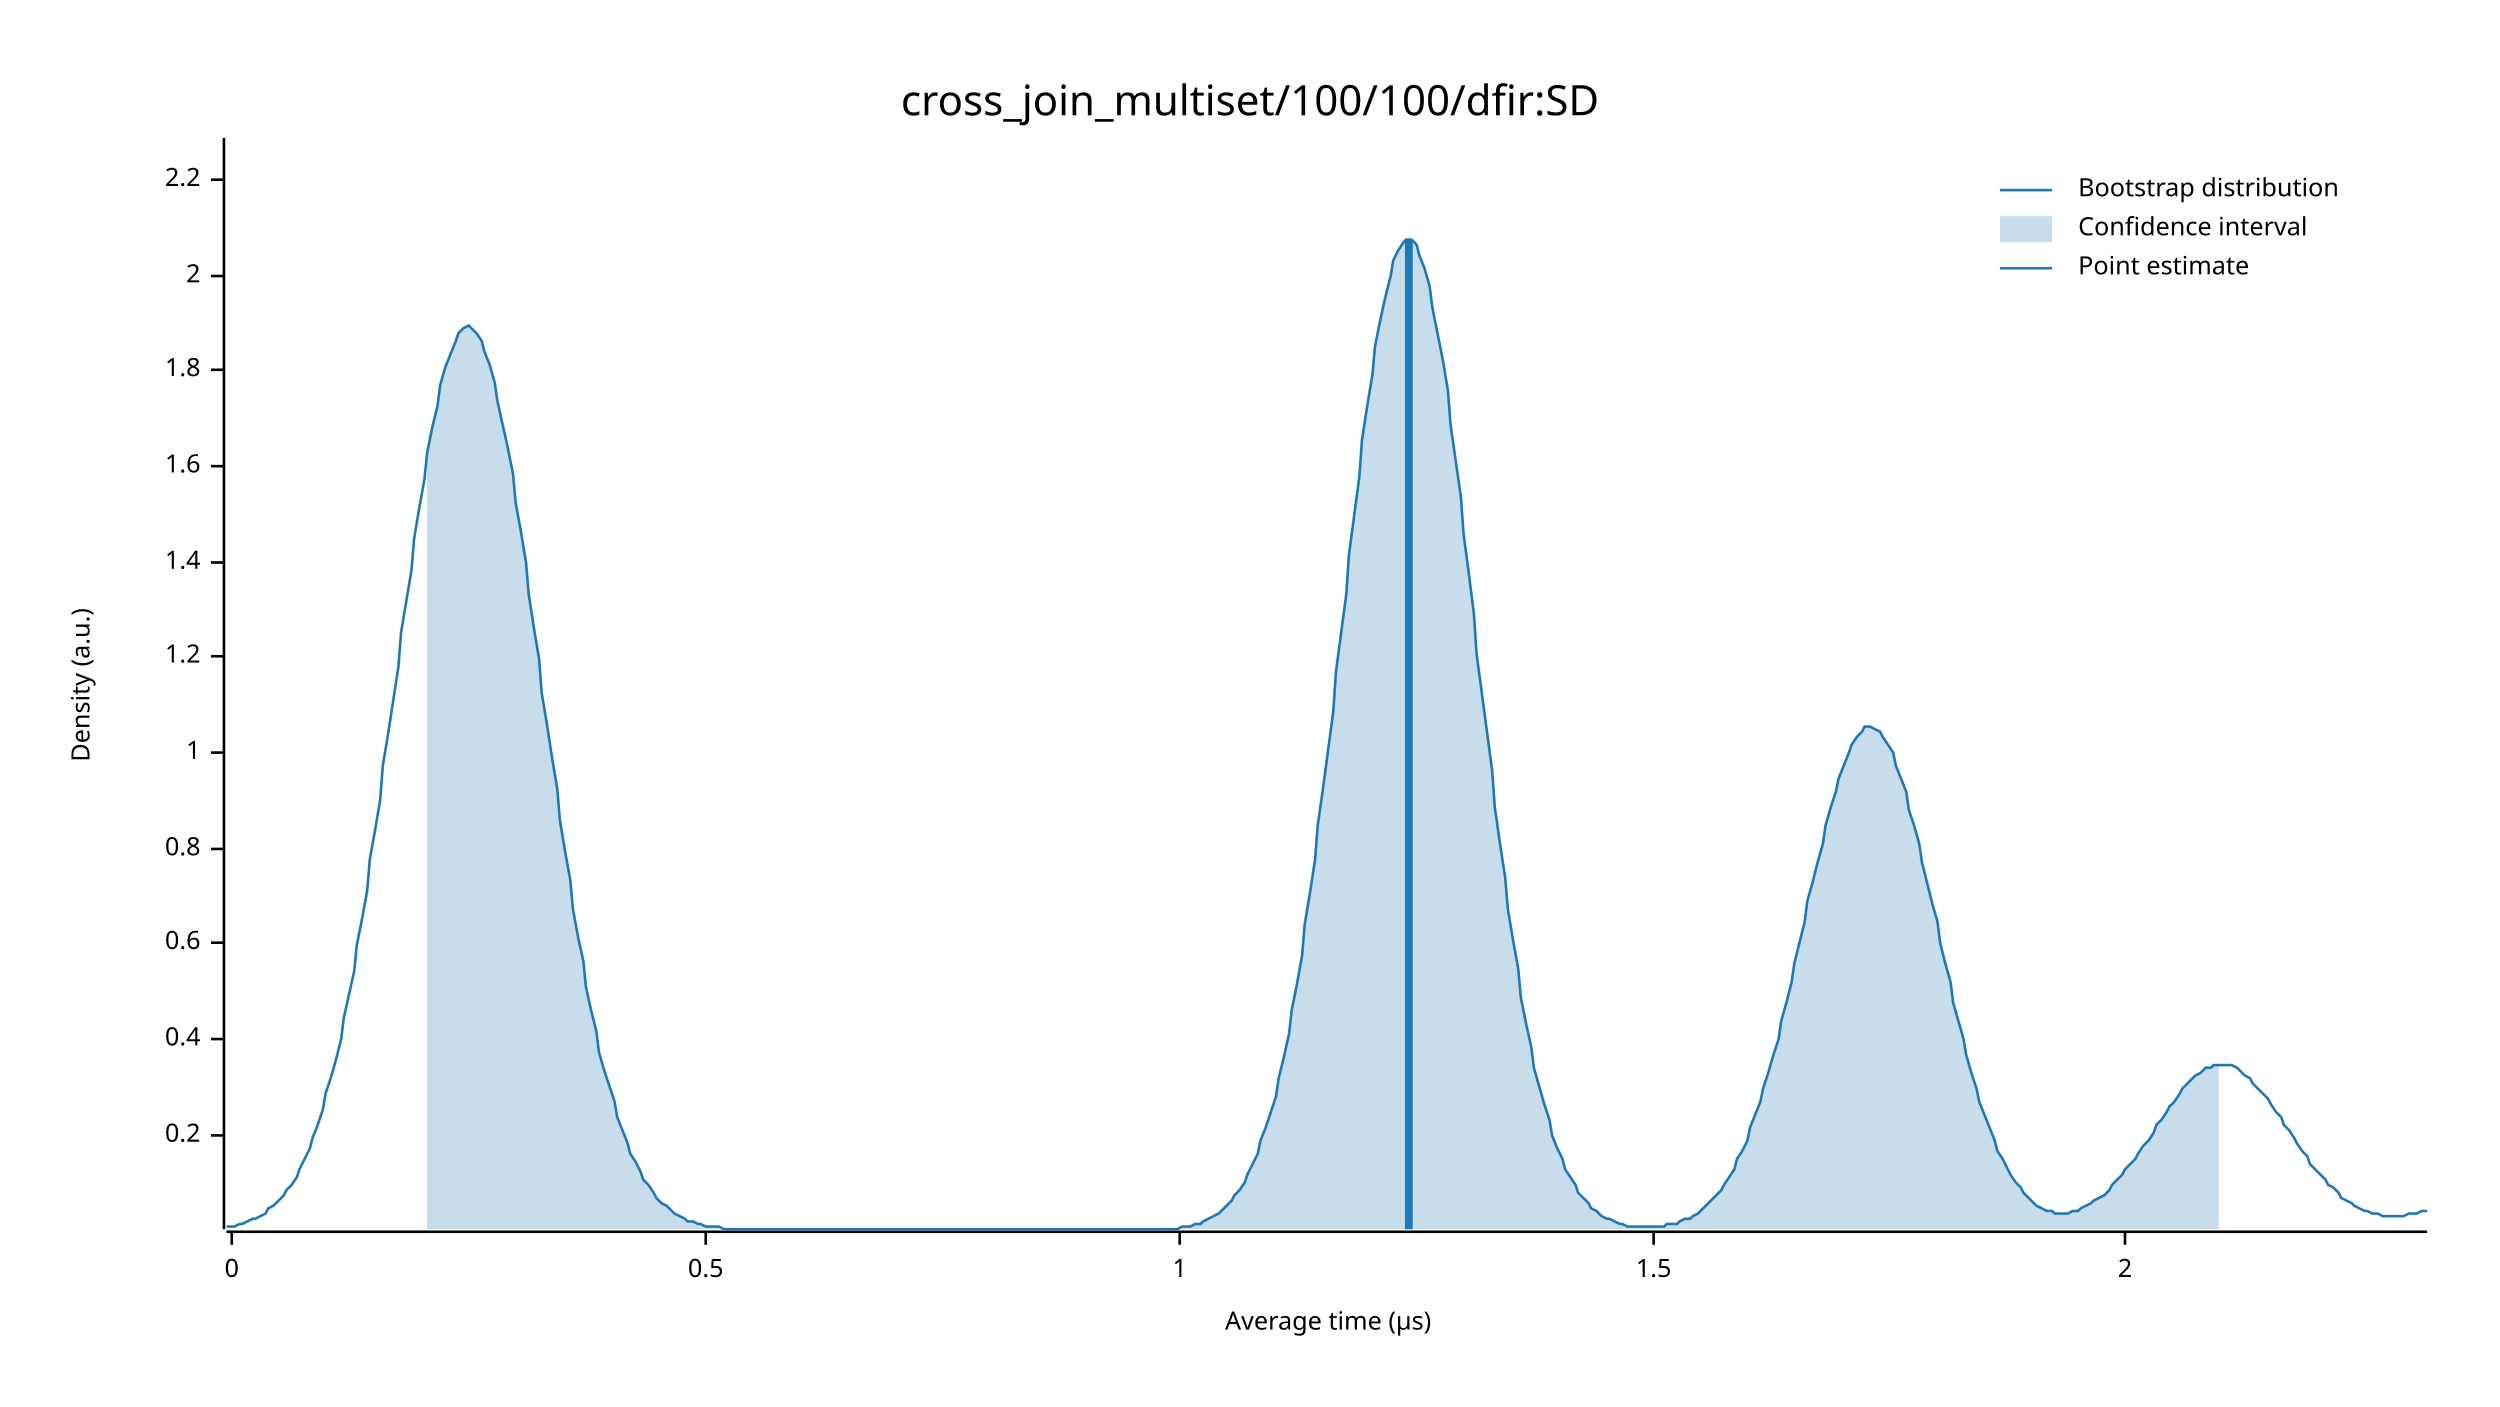
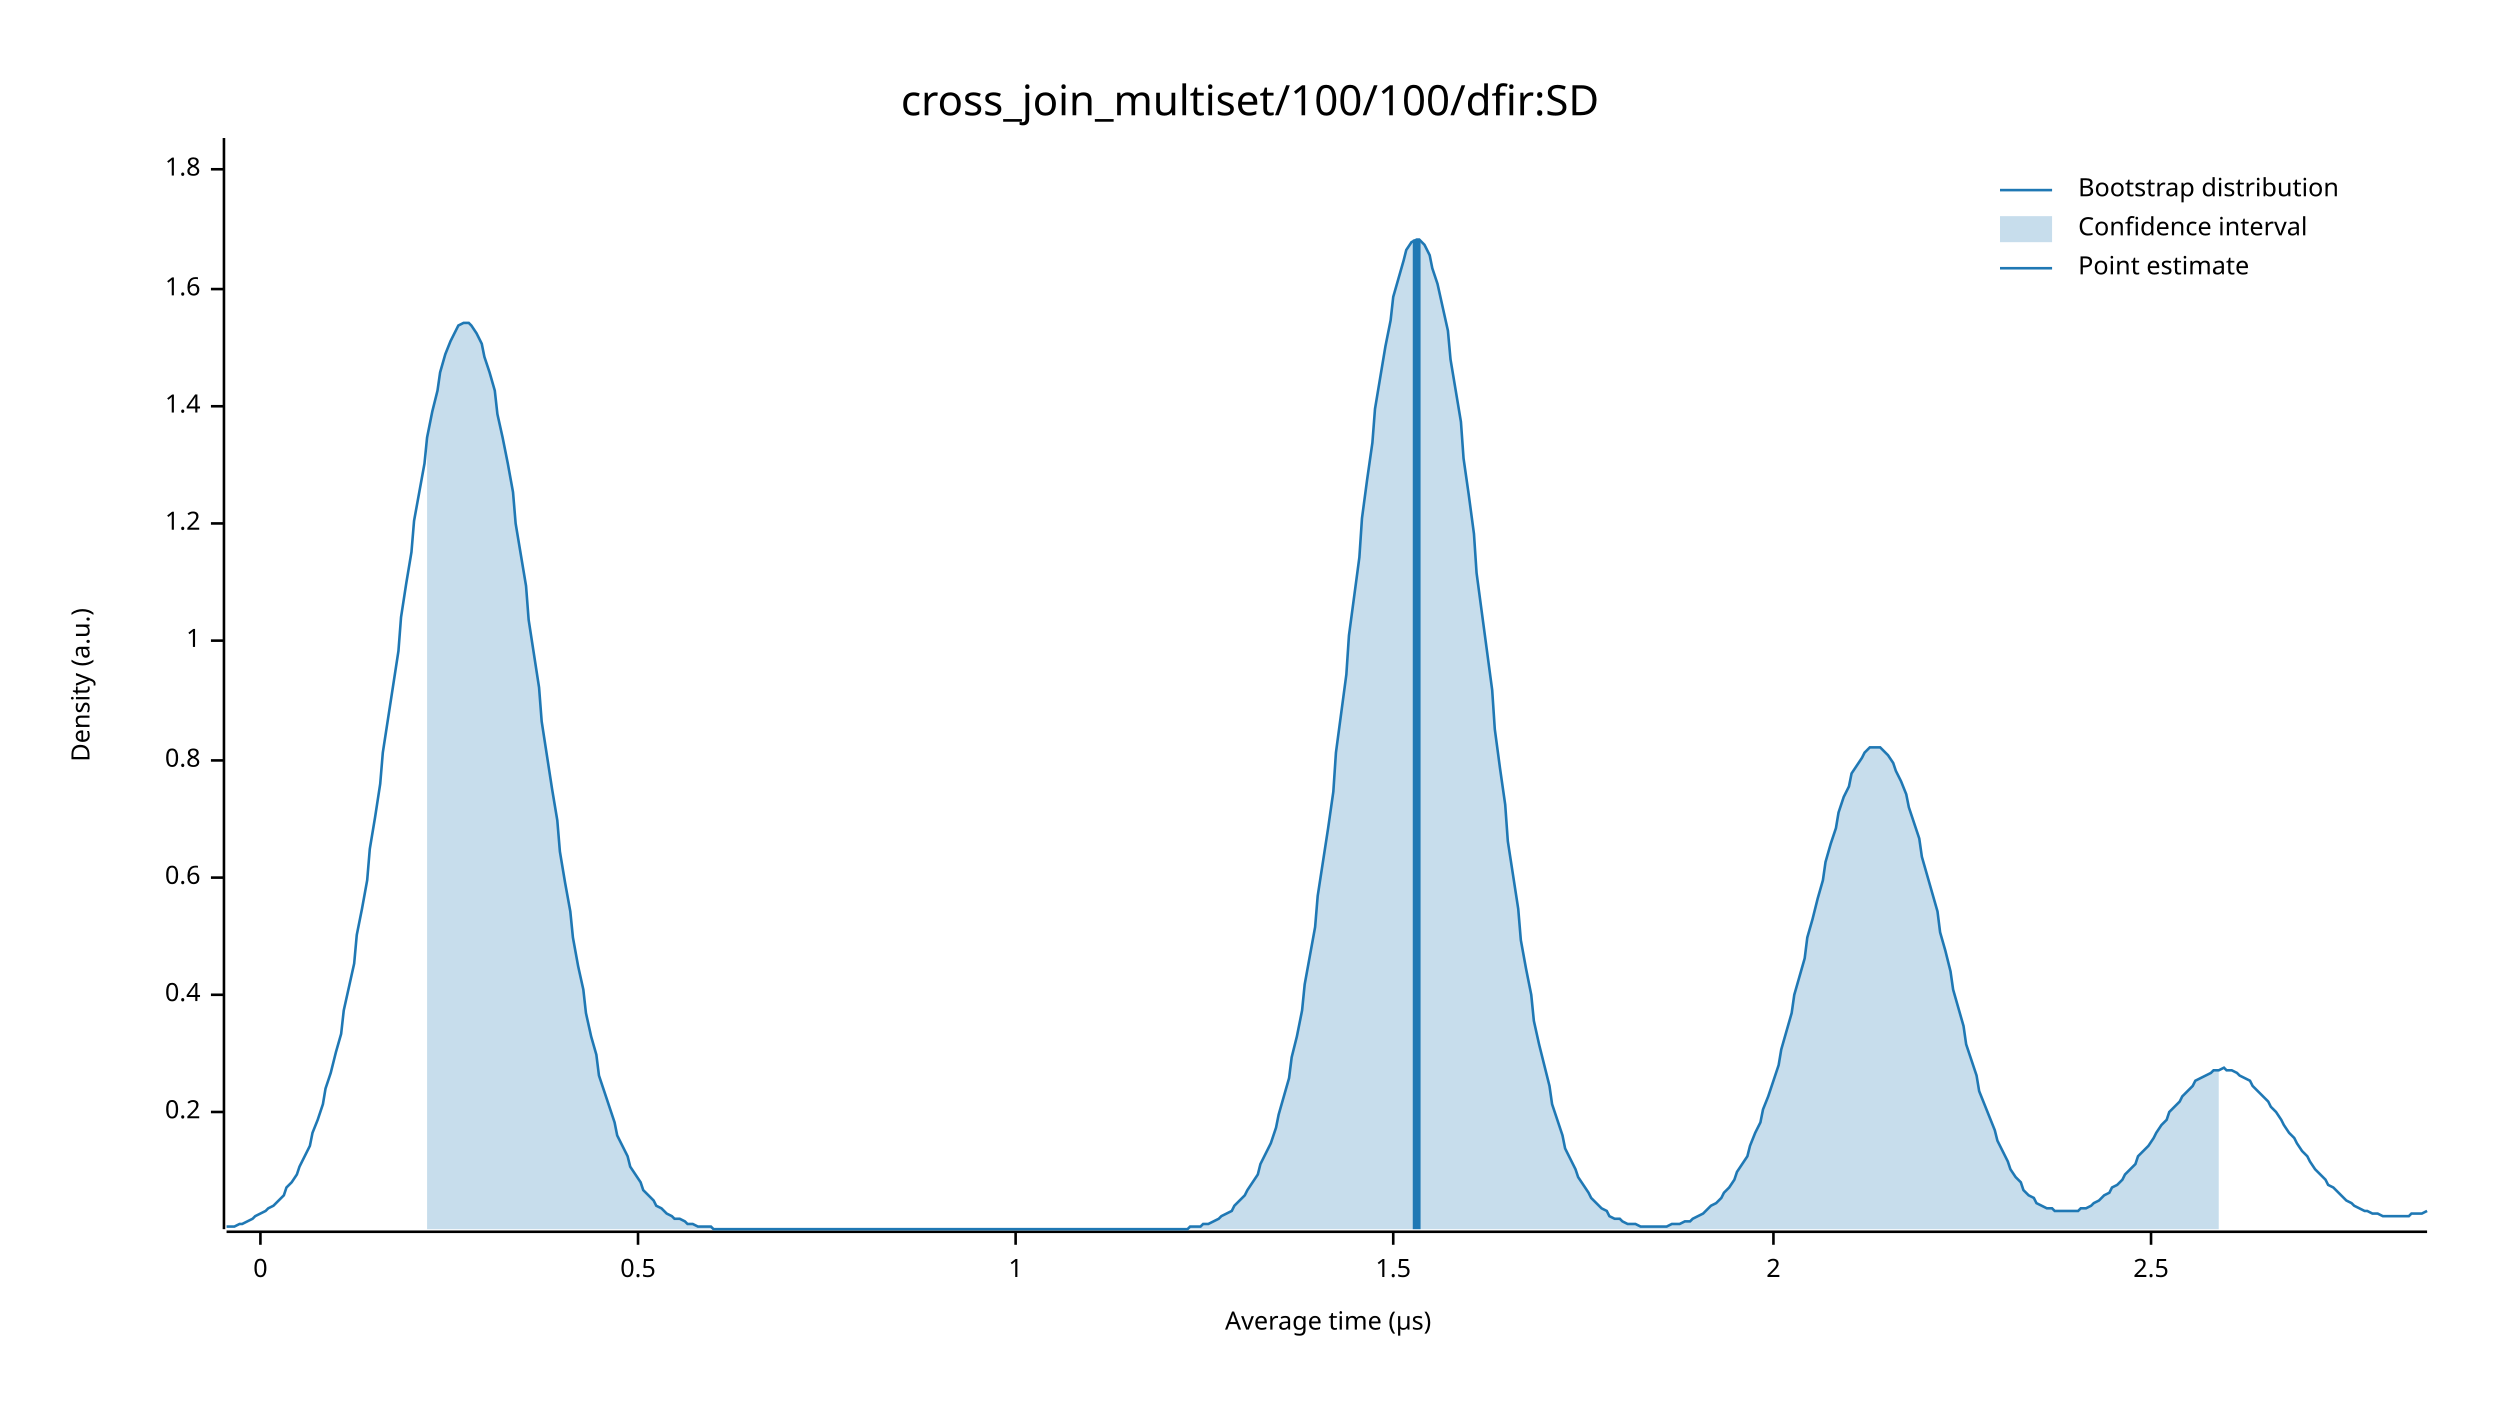
<svg xmlns="http://www.w3.org/2000/svg" width="960" height="540" viewBox="0 0 960 540">
  <text x="480" y="32" dy="0.76em" text-anchor="middle" font-family="sans-serif" font-size="16.129" opacity="1" fill="#000000">
cross_join_multiset/100/100/dfir:SD
</text>
  <text x="27" y="263" dy="0.76em" text-anchor="middle" font-family="sans-serif" font-size="9.677" opacity="1" fill="#000000" transform="rotate(270, 27, 263)">
Density (a.u.)
</text>
  <text x="510" y="513" dy="-0.5ex" text-anchor="middle" font-family="sans-serif" font-size="9.677" opacity="1" fill="#000000">
Average time (µs)
</text>
  <polyline fill="none" opacity="1" stroke="#000000" stroke-width="1" points="86,53 86,472 " />
-   <text x="77" y="436" dy="0.5ex" text-anchor="end" font-family="sans-serif" font-size="9.677" opacity="1" fill="#000000">
+   <text x="77" y="427" dy="0.5ex" text-anchor="end" font-family="sans-serif" font-size="9.677" opacity="1" fill="#000000">
0.2
</text>
-   <polyline fill="none" opacity="1" stroke="#000000" stroke-width="1" points="81,436 86,436 " />
-   <text x="77" y="399" dy="0.5ex" text-anchor="end" font-family="sans-serif" font-size="9.677" opacity="1" fill="#000000">
+   <polyline fill="none" opacity="1" stroke="#000000" stroke-width="1" points="81,427 86,427 " />
+   <text x="77" y="382" dy="0.5ex" text-anchor="end" font-family="sans-serif" font-size="9.677" opacity="1" fill="#000000">
0.4
</text>
-   <polyline fill="none" opacity="1" stroke="#000000" stroke-width="1" points="81,399 86,399 " />
-   <text x="77" y="362" dy="0.5ex" text-anchor="end" font-family="sans-serif" font-size="9.677" opacity="1" fill="#000000">
+   <polyline fill="none" opacity="1" stroke="#000000" stroke-width="1" points="81,382 86,382 " />
+   <text x="77" y="337" dy="0.5ex" text-anchor="end" font-family="sans-serif" font-size="9.677" opacity="1" fill="#000000">
0.6
</text>
-   <polyline fill="none" opacity="1" stroke="#000000" stroke-width="1" points="81,362 86,362 " />
-   <text x="77" y="326" dy="0.5ex" text-anchor="end" font-family="sans-serif" font-size="9.677" opacity="1" fill="#000000">
+   <polyline fill="none" opacity="1" stroke="#000000" stroke-width="1" points="81,337 86,337 " />
+   <text x="77" y="292" dy="0.5ex" text-anchor="end" font-family="sans-serif" font-size="9.677" opacity="1" fill="#000000">
0.8
</text>
-   <polyline fill="none" opacity="1" stroke="#000000" stroke-width="1" points="81,326 86,326 " />
-   <text x="77" y="289" dy="0.5ex" text-anchor="end" font-family="sans-serif" font-size="9.677" opacity="1" fill="#000000">
+   <polyline fill="none" opacity="1" stroke="#000000" stroke-width="1" points="81,292 86,292 " />
+   <text x="77" y="246" dy="0.5ex" text-anchor="end" font-family="sans-serif" font-size="9.677" opacity="1" fill="#000000">
1
</text>
-   <polyline fill="none" opacity="1" stroke="#000000" stroke-width="1" points="81,289 86,289 " />
-   <text x="77" y="252" dy="0.5ex" text-anchor="end" font-family="sans-serif" font-size="9.677" opacity="1" fill="#000000">
+   <polyline fill="none" opacity="1" stroke="#000000" stroke-width="1" points="81,246 86,246 " />
+   <text x="77" y="201" dy="0.5ex" text-anchor="end" font-family="sans-serif" font-size="9.677" opacity="1" fill="#000000">
1.2
</text>
-   <polyline fill="none" opacity="1" stroke="#000000" stroke-width="1" points="81,252 86,252 " />
-   <text x="77" y="216" dy="0.5ex" text-anchor="end" font-family="sans-serif" font-size="9.677" opacity="1" fill="#000000">
+   <polyline fill="none" opacity="1" stroke="#000000" stroke-width="1" points="81,201 86,201 " />
+   <text x="77" y="156" dy="0.5ex" text-anchor="end" font-family="sans-serif" font-size="9.677" opacity="1" fill="#000000">
1.4
</text>
-   <polyline fill="none" opacity="1" stroke="#000000" stroke-width="1" points="81,216 86,216 " />
-   <text x="77" y="179" dy="0.5ex" text-anchor="end" font-family="sans-serif" font-size="9.677" opacity="1" fill="#000000">
+   <polyline fill="none" opacity="1" stroke="#000000" stroke-width="1" points="81,156 86,156 " />
+   <text x="77" y="111" dy="0.5ex" text-anchor="end" font-family="sans-serif" font-size="9.677" opacity="1" fill="#000000">
1.6
</text>
-   <polyline fill="none" opacity="1" stroke="#000000" stroke-width="1" points="81,179 86,179 " />
-   <text x="77" y="142" dy="0.5ex" text-anchor="end" font-family="sans-serif" font-size="9.677" opacity="1" fill="#000000">
+   <polyline fill="none" opacity="1" stroke="#000000" stroke-width="1" points="81,111 86,111 " />
+   <text x="77" y="65" dy="0.5ex" text-anchor="end" font-family="sans-serif" font-size="9.677" opacity="1" fill="#000000">
1.8
</text>
-   <polyline fill="none" opacity="1" stroke="#000000" stroke-width="1" points="81,142 86,142 " />
-   <text x="77" y="106" dy="0.5ex" text-anchor="end" font-family="sans-serif" font-size="9.677" opacity="1" fill="#000000">
+   <polyline fill="none" opacity="1" stroke="#000000" stroke-width="1" points="81,65 86,65 " />
+   <polyline fill="none" opacity="1" stroke="#000000" stroke-width="1" points="87,473 932,473 " />
+   <text x="100" y="483" dy="0.76em" text-anchor="middle" font-family="sans-serif" font-size="9.677" opacity="1" fill="#000000">
+ 0
+ </text>
+   <polyline fill="none" opacity="1" stroke="#000000" stroke-width="1" points="100,473 100,478 " />
+   <text x="245" y="483" dy="0.76em" text-anchor="middle" font-family="sans-serif" font-size="9.677" opacity="1" fill="#000000">
+ 0.5
+ </text>
+   <polyline fill="none" opacity="1" stroke="#000000" stroke-width="1" points="245,473 245,478 " />
+   <text x="390" y="483" dy="0.76em" text-anchor="middle" font-family="sans-serif" font-size="9.677" opacity="1" fill="#000000">
+ 1
+ </text>
+   <polyline fill="none" opacity="1" stroke="#000000" stroke-width="1" points="390,473 390,478 " />
+   <text x="535" y="483" dy="0.76em" text-anchor="middle" font-family="sans-serif" font-size="9.677" opacity="1" fill="#000000">
+ 1.5
+ </text>
+   <polyline fill="none" opacity="1" stroke="#000000" stroke-width="1" points="535,473 535,478 " />
+   <text x="681" y="483" dy="0.76em" text-anchor="middle" font-family="sans-serif" font-size="9.677" opacity="1" fill="#000000">
2
</text>
-   <polyline fill="none" opacity="1" stroke="#000000" stroke-width="1" points="81,106 86,106 " />
-   <text x="77" y="69" dy="0.5ex" text-anchor="end" font-family="sans-serif" font-size="9.677" opacity="1" fill="#000000">
- 2.2
+   <polyline fill="none" opacity="1" stroke="#000000" stroke-width="1" points="681,473 681,478 " />
+   <text x="826" y="483" dy="0.76em" text-anchor="middle" font-family="sans-serif" font-size="9.677" opacity="1" fill="#000000">
+ 2.5
</text>
-   <polyline fill="none" opacity="1" stroke="#000000" stroke-width="1" points="81,69 86,69 " />
-   <polyline fill="none" opacity="1" stroke="#000000" stroke-width="1" points="87,473 932,473 " />
-   <text x="89" y="483" dy="0.76em" text-anchor="middle" font-family="sans-serif" font-size="9.677" opacity="1" fill="#000000">
- 0
- </text>
-   <polyline fill="none" opacity="1" stroke="#000000" stroke-width="1" points="89,473 89,478 " />
-   <text x="271" y="483" dy="0.76em" text-anchor="middle" font-family="sans-serif" font-size="9.677" opacity="1" fill="#000000">
- 0.5
- </text>
-   <polyline fill="none" opacity="1" stroke="#000000" stroke-width="1" points="271,473 271,478 " />
-   <text x="453" y="483" dy="0.76em" text-anchor="middle" font-family="sans-serif" font-size="9.677" opacity="1" fill="#000000">
- 1
- </text>
-   <polyline fill="none" opacity="1" stroke="#000000" stroke-width="1" points="453,473 453,478 " />
-   <text x="635" y="483" dy="0.76em" text-anchor="middle" font-family="sans-serif" font-size="9.677" opacity="1" fill="#000000">
- 1.5
- </text>
-   <polyline fill="none" opacity="1" stroke="#000000" stroke-width="1" points="635,473 635,478 " />
-   <text x="816" y="483" dy="0.76em" text-anchor="middle" font-family="sans-serif" font-size="9.677" opacity="1" fill="#000000">
- 2
- </text>
-   <polyline fill="none" opacity="1" stroke="#000000" stroke-width="1" points="816,473 816,478 " />
-   <polyline fill="none" opacity="1" stroke="#1F78B4" stroke-width="1" points="87,471 88,471 90,471 92,470 93,470 95,469 97,468 98,468 100,467 102,466 103,464 105,463 107,461 109,459 110,457 112,455 114,452 115,449 117,445 119,441 120,437 122,432 124,426 125,420 127,414 129,407 131,399 132,391 134,382 136,373 137,363 139,353 141,342 142,330 144,319 146,307 147,294 149,282 151,269 153,256 154,243 156,231 158,219 159,207 161,195 163,184 164,174 166,164 168,156 169,148 171,141 173,136 175,131 176,128 178,126 180,125 181,126 183,128 185,131 186,135 188,140 190,147 191,154 193,163 195,172 197,182 198,193 200,204 202,216 203,228 205,241 207,253 208,266 210,278 212,291 214,303 215,315 217,327 219,338 220,349 222,360 224,369 225,379 227,388 229,396 230,404 232,411 234,417 236,423 237,429 239,434 241,439 242,443 244,446 246,450 247,453 249,455 251,458 252,460 254,462 256,463 258,465 259,466 261,467 263,468 264,469 266,469 268,470 269,470 271,471 273,471 274,471 276,471 278,472 280,472 281,472 283,472 285,472 286,472 288,472 290,472 291,472 293,472 295,472 296,472 298,472 300,472 302,472 303,472 305,472 307,472 308,472 310,472 312,472 313,472 315,472 317,472 318,472 320,472 322,472 324,472 325,472 327,472 329,472 330,472 332,472 334,472 335,472 337,472 339,472 341,472 342,472 344,472 346,472 347,472 349,472 351,472 352,472 354,472 356,472 357,472 359,472 361,472 363,472 364,472 366,472 368,472 369,472 371,472 373,472 374,472 376,472 378,472 379,472 381,472 383,472 385,472 386,472 388,472 390,472 391,472 393,472 395,472 396,472 398,472 400,472 401,472 403,472 405,472 407,472 408,472 410,472 412,472 413,472 415,472 417,472 418,472 420,472 422,472 423,472 425,472 427,472 429,472 430,472 432,472 434,472 435,472 437,472 439,472 440,472 442,472 444,472 445,472 447,472 449,472 451,472 452,472 454,471 456,471 457,471 459,470 461,470 462,469 464,468 466,467 468,466 469,465 471,463 473,461 474,459 476,457 478,454 479,451 481,447 483,443 484,438 486,433 488,427 490,421 491,414 493,406 495,397 496,388 498,378 500,367 501,355 503,343 505,330 506,317 508,303 510,288 512,273 513,258 515,243 517,228 518,213 520,198 522,183 523,169 525,156 527,144 528,133 530,123 532,114 534,106 535,100 537,96 539,93 540,92 542,92 544,94 545,98 547,103 549,110 550,118 552,128 554,138 556,150 557,163 559,177 561,191 562,205 564,220 566,236 567,251 569,266 571,281 573,296 574,310 576,324 578,337 579,349 581,361 583,372 584,383 586,393 588,402 589,410 591,417 593,424 595,430 596,436 598,441 600,445 601,449 603,452 605,455 606,458 608,460 610,462 611,464 613,465 615,467 617,468 618,468 620,469 622,470 623,470 625,471 627,471 628,471 630,471 632,471 633,471 635,471 637,471 639,471 640,470 642,470 644,470 645,469 647,468 649,468 650,467 652,466 654,464 655,463 657,461 659,459 661,457 662,455 664,452 666,449 667,445 669,442 671,438 672,433 674,428 676,423 677,418 679,412 681,405 683,399 684,392 686,385 688,377 689,370 691,362 693,354 694,346 696,339 698,331 700,324 701,317 703,310 705,304 706,299 708,294 710,289 711,286 713,283 715,281 716,279 718,279 720,280 722,281 723,283 725,286 727,289 728,294 730,299 732,304 733,311 735,317 737,324 738,331 740,339 742,347 744,354 745,362 747,370 749,377 750,385 752,392 754,399 755,405 757,412 759,418 760,423 762,428 764,433 766,438 767,442 769,445 771,449 772,451 774,454 776,456 777,458 779,460 781,462 782,463 784,464 786,465 788,465 789,466 791,466 793,466 794,466 796,465 798,465 799,464 801,463 803,462 804,461 806,460 808,459 810,457 811,455 813,453 815,451 816,449 818,447 820,445 821,443 823,440 825,438 827,435 828,432 830,430 832,427 833,425 835,423 837,420 838,418 840,416 842,414 843,413 845,412 847,410 849,410 850,409 852,409 854,409 855,409 857,409 859,410 860,411 862,413 864,414 865,416 867,418 869,420 871,422 872,424 874,427 876,429 877,432 879,434 881,437 882,439 884,442 886,444 887,447 889,449 891,451 893,453 894,455 896,456 898,458 899,460 901,461 903,462 904,463 906,464 908,465 909,465 911,466 913,466 915,467 916,467 918,467 920,467 921,467 923,467 925,466 926,466 928,466 930,465 932,465 " />
-   <polygon opacity="0.25" fill="#1F78B4" points="164,174 166,164 168,156 169,148 171,141 173,136 175,131 176,128 178,126 180,125 181,126 183,128 185,131 186,135 188,140 190,147 191,154 193,163 195,172 197,182 198,193 200,204 202,216 203,228 205,241 207,253 208,266 210,278 212,291 214,303 215,315 217,327 219,338 220,349 222,360 224,369 225,379 227,388 229,396 230,404 232,411 234,417 236,423 237,429 239,434 241,439 242,443 244,446 246,450 247,453 249,455 251,458 252,460 254,462 256,463 258,465 259,466 261,467 263,468 264,469 266,469 268,470 269,470 271,471 273,471 274,471 276,471 278,472 280,472 281,472 283,472 285,472 286,472 288,472 290,472 291,472 293,472 295,472 296,472 298,472 300,472 302,472 303,472 305,472 307,472 308,472 310,472 312,472 313,472 315,472 317,472 318,472 320,472 322,472 324,472 325,472 327,472 329,472 330,472 332,472 334,472 335,472 337,472 339,472 341,472 342,472 344,472 346,472 347,472 349,472 351,472 352,472 354,472 356,472 357,472 359,472 361,472 363,472 364,472 366,472 368,472 369,472 371,472 373,472 374,472 376,472 378,472 379,472 381,472 383,472 385,472 386,472 388,472 390,472 391,472 393,472 395,472 396,472 398,472 400,472 401,472 403,472 405,472 407,472 408,472 410,472 412,472 413,472 415,472 417,472 418,472 420,472 422,472 423,472 425,472 427,472 429,472 430,472 432,472 434,472 435,472 437,472 439,472 440,472 442,472 444,472 445,472 447,472 449,472 451,472 452,472 454,471 456,471 457,471 459,470 461,470 462,469 464,468 466,467 468,466 469,465 471,463 473,461 474,459 476,457 478,454 479,451 481,447 483,443 484,438 486,433 488,427 490,421 491,414 493,406 495,397 496,388 498,378 500,367 501,355 503,343 505,330 506,317 508,303 510,288 512,273 513,258 515,243 517,228 518,213 520,198 522,183 523,169 525,156 527,144 528,133 530,123 532,114 534,106 535,100 537,96 539,93 540,92 542,92 544,94 545,98 547,103 549,110 550,118 552,128 554,138 556,150 557,163 559,177 561,191 562,205 564,220 566,236 567,251 569,266 571,281 573,296 574,310 576,324 578,337 579,349 581,361 583,372 584,383 586,393 588,402 589,410 591,417 593,424 595,430 596,436 598,441 600,445 601,449 603,452 605,455 606,458 608,460 610,462 611,464 613,465 615,467 617,468 618,468 620,469 622,470 623,470 625,471 627,471 628,471 630,471 632,471 633,471 635,471 637,471 639,471 640,470 642,470 644,470 645,469 647,468 649,468 650,467 652,466 654,464 655,463 657,461 659,459 661,457 662,455 664,452 666,449 667,445 669,442 671,438 672,433 674,428 676,423 677,418 679,412 681,405 683,399 684,392 686,385 688,377 689,370 691,362 693,354 694,346 696,339 698,331 700,324 701,317 703,310 705,304 706,299 708,294 710,289 711,286 713,283 715,281 716,279 718,279 720,280 722,281 723,283 725,286 727,289 728,294 730,299 732,304 733,311 735,317 737,324 738,331 740,339 742,347 744,354 745,362 747,370 749,377 750,385 752,392 754,399 755,405 757,412 759,418 760,423 762,428 764,433 766,438 767,442 769,445 771,449 772,451 774,454 776,456 777,458 779,460 781,462 782,463 784,464 786,465 788,465 789,466 791,466 793,466 794,466 796,465 798,465 799,464 801,463 803,462 804,461 806,460 808,459 810,457 811,455 813,453 815,451 816,449 818,447 820,445 821,443 823,440 825,438 827,435 828,432 830,430 832,427 833,425 835,423 837,420 838,418 840,416 842,414 843,413 845,412 847,410 849,410 850,409 852,409 852,472 164,472 " />
-   <polyline fill="none" opacity="1" stroke="#1F78B4" stroke-width="3" points="541,472 541,92 " />
+   <polyline fill="none" opacity="1" stroke="#000000" stroke-width="1" points="826,473 826,478 " />
+   <polyline fill="none" opacity="1" stroke="#1F78B4" stroke-width="1" points="87,471 88,471 90,471 92,470 93,470 95,469 97,468 98,467 100,466 102,465 103,464 105,463 107,461 109,459 110,456 112,454 114,451 115,448 117,444 119,440 120,435 122,430 124,424 125,418 127,412 129,404 131,397 132,388 134,379 136,370 137,359 139,349 141,338 142,326 144,314 146,301 147,289 149,276 151,263 153,250 154,237 156,224 158,212 159,200 161,189 163,178 164,168 166,158 168,150 169,143 171,136 173,131 175,127 176,125 178,124 180,124 181,125 183,128 185,132 186,137 188,143 190,150 191,159 193,168 195,178 197,189 198,201 200,213 202,225 203,238 205,251 207,264 208,277 210,290 212,303 214,315 215,327 217,339 219,350 220,360 222,371 224,380 225,389 227,398 229,405 230,413 232,419 234,425 236,431 237,436 239,440 241,444 242,448 244,451 246,454 247,457 249,459 251,461 252,463 254,464 256,466 258,467 259,468 261,468 263,469 264,470 266,470 268,471 269,471 271,471 273,471 274,472 276,472 278,472 280,472 281,472 283,472 285,472 286,472 288,472 290,472 291,472 293,472 295,472 296,472 298,472 300,472 302,472 303,472 305,472 307,472 308,472 310,472 312,472 313,472 315,472 317,472 318,472 320,472 322,472 324,472 325,472 327,472 329,472 330,472 332,472 334,472 335,472 337,472 339,472 341,472 342,472 344,472 346,472 347,472 349,472 351,472 352,472 354,472 356,472 357,472 359,472 361,472 363,472 364,472 366,472 368,472 369,472 371,472 373,472 374,472 376,472 378,472 379,472 381,472 383,472 385,472 386,472 388,472 390,472 391,472 393,472 395,472 396,472 398,472 400,472 401,472 403,472 405,472 407,472 408,472 410,472 412,472 413,472 415,472 417,472 418,472 420,472 422,472 423,472 425,472 427,472 429,472 430,472 432,472 434,472 435,472 437,472 439,472 440,472 442,472 444,472 445,472 447,472 449,472 451,472 452,472 454,472 456,472 457,471 459,471 461,471 462,470 464,470 466,469 468,468 469,467 471,466 473,465 474,463 476,461 478,459 479,457 481,454 483,451 484,447 486,443 488,439 490,433 491,428 493,421 495,414 496,406 498,398 500,388 501,378 503,367 505,356 506,344 508,331 510,318 512,304 513,289 515,274 517,259 518,244 520,229 522,214 523,199 525,184 527,170 528,157 530,145 532,133 534,123 535,114 537,107 539,100 540,96 542,93 544,92 545,92 547,94 549,98 550,103 552,109 554,118 556,127 557,138 559,150 561,162 562,176 564,190 566,205 567,220 569,235 571,250 573,265 574,280 576,295 578,309 579,323 581,336 583,349 584,361 586,372 588,382 589,392 591,401 593,409 595,417 596,424 598,430 600,436 601,441 603,445 605,449 606,452 608,455 610,458 611,460 613,462 615,464 617,465 618,467 620,468 622,468 623,469 625,470 627,470 628,470 630,471 632,471 633,471 635,471 637,471 639,471 640,471 642,470 644,470 645,470 647,469 649,469 650,468 652,467 654,466 655,465 657,463 659,462 661,460 662,458 664,456 666,453 667,450 669,447 671,444 672,440 674,435 676,431 677,426 679,421 681,415 683,409 684,403 686,396 688,389 689,382 691,375 693,368 694,360 696,353 698,345 700,338 701,331 703,324 705,318 706,312 708,306 710,302 711,297 713,294 715,291 716,289 718,287 720,287 722,287 723,288 725,290 727,293 728,296 730,300 732,305 733,310 735,316 737,322 738,329 740,336 742,343 744,350 745,358 747,365 749,373 750,380 752,387 754,394 755,401 757,407 759,413 760,419 762,424 764,429 766,434 767,438 769,442 771,446 772,449 774,452 776,454 777,457 779,459 781,460 782,462 784,463 786,464 788,464 789,465 791,465 793,465 794,465 796,465 798,465 799,464 801,464 803,463 804,462 806,461 808,459 810,458 811,456 813,455 815,453 816,451 818,449 820,447 821,444 823,442 825,440 827,437 828,435 830,432 832,430 833,427 835,425 837,423 838,421 840,419 842,417 843,415 845,414 847,413 849,412 850,411 852,411 854,410 855,411 857,411 859,412 860,413 862,414 864,415 865,417 867,419 869,421 871,423 872,425 874,427 876,430 877,432 879,435 881,437 882,439 884,442 886,444 887,446 889,449 891,451 893,453 894,455 896,456 898,458 899,459 901,461 903,462 904,463 906,464 908,465 909,465 911,466 913,466 915,467 916,467 918,467 920,467 921,467 923,467 925,467 926,466 928,466 930,466 932,465 " />
+   <polygon opacity="0.25" fill="#1F78B4" points="164,168 166,158 168,150 169,143 171,136 173,131 175,127 176,125 178,124 180,124 181,125 183,128 185,132 186,137 188,143 190,150 191,159 193,168 195,178 197,189 198,201 200,213 202,225 203,238 205,251 207,264 208,277 210,290 212,303 214,315 215,327 217,339 219,350 220,360 222,371 224,380 225,389 227,398 229,405 230,413 232,419 234,425 236,431 237,436 239,440 241,444 242,448 244,451 246,454 247,457 249,459 251,461 252,463 254,464 256,466 258,467 259,468 261,468 263,469 264,470 266,470 268,471 269,471 271,471 273,471 274,472 276,472 278,472 280,472 281,472 283,472 285,472 286,472 288,472 290,472 291,472 293,472 295,472 296,472 298,472 300,472 302,472 303,472 305,472 307,472 308,472 310,472 312,472 313,472 315,472 317,472 318,472 320,472 322,472 324,472 325,472 327,472 329,472 330,472 332,472 334,472 335,472 337,472 339,472 341,472 342,472 344,472 346,472 347,472 349,472 351,472 352,472 354,472 356,472 357,472 359,472 361,472 363,472 364,472 366,472 368,472 369,472 371,472 373,472 374,472 376,472 378,472 379,472 381,472 383,472 385,472 386,472 388,472 390,472 391,472 393,472 395,472 396,472 398,472 400,472 401,472 403,472 405,472 407,472 408,472 410,472 412,472 413,472 415,472 417,472 418,472 420,472 422,472 423,472 425,472 427,472 429,472 430,472 432,472 434,472 435,472 437,472 439,472 440,472 442,472 444,472 445,472 447,472 449,472 451,472 452,472 454,472 456,472 457,471 459,471 461,471 462,470 464,470 466,469 468,468 469,467 471,466 473,465 474,463 476,461 478,459 479,457 481,454 483,451 484,447 486,443 488,439 490,433 491,428 493,421 495,414 496,406 498,398 500,388 501,378 503,367 505,356 506,344 508,331 510,318 512,304 513,289 515,274 517,259 518,244 520,229 522,214 523,199 525,184 527,170 528,157 530,145 532,133 534,123 535,114 537,107 539,100 540,96 542,93 544,92 545,92 547,94 549,98 550,103 552,109 554,118 556,127 557,138 559,150 561,162 562,176 564,190 566,205 567,220 569,235 571,250 573,265 574,280 576,295 578,309 579,323 581,336 583,349 584,361 586,372 588,382 589,392 591,401 593,409 595,417 596,424 598,430 600,436 601,441 603,445 605,449 606,452 608,455 610,458 611,460 613,462 615,464 617,465 618,467 620,468 622,468 623,469 625,470 627,470 628,470 630,471 632,471 633,471 635,471 637,471 639,471 640,471 642,470 644,470 645,470 647,469 649,469 650,468 652,467 654,466 655,465 657,463 659,462 661,460 662,458 664,456 666,453 667,450 669,447 671,444 672,440 674,435 676,431 677,426 679,421 681,415 683,409 684,403 686,396 688,389 689,382 691,375 693,368 694,360 696,353 698,345 700,338 701,331 703,324 705,318 706,312 708,306 710,302 711,297 713,294 715,291 716,289 718,287 720,287 722,287 723,288 725,290 727,293 728,296 730,300 732,305 733,310 735,316 737,322 738,329 740,336 742,343 744,350 745,358 747,365 749,373 750,380 752,387 754,394 755,401 757,407 759,413 760,419 762,424 764,429 766,434 767,438 769,442 771,446 772,449 774,452 776,454 777,457 779,459 781,460 782,462 784,463 786,464 788,464 789,465 791,465 793,465 794,465 796,465 798,465 799,464 801,464 803,463 804,462 806,461 808,459 810,458 811,456 813,455 815,453 816,451 818,449 820,447 821,444 823,442 825,440 827,437 828,435 830,432 832,430 833,427 835,425 837,423 838,421 840,419 842,417 843,415 845,414 847,413 849,412 850,411 852,411 852,472 164,472 " />
+   <polyline fill="none" opacity="1" stroke="#1F78B4" stroke-width="3" points="544,472 544,92 " />
  <text x="798" y="68" dy="0.76em" text-anchor="start" font-family="sans-serif" font-size="9.677" opacity="1" fill="#000000">
Bootstrap distribution
</text>
  <text x="798" y="83" dy="0.76em" text-anchor="start" font-family="sans-serif" font-size="9.677" opacity="1" fill="#000000">
Confidence interval
</text>
  <text x="798" y="98" dy="0.76em" text-anchor="start" font-family="sans-serif" font-size="9.677" opacity="1" fill="#000000">
Point estimate
</text>
  <polyline fill="none" opacity="1" stroke="#1F78B4" stroke-width="1" points="768,73 788,73 " />
  <rect x="768" y="83" width="20" height="10" opacity="0.25" fill="#1F78B4" stroke="none" />
  <polyline fill="none" opacity="1" stroke="#1F78B4" stroke-width="1" points="768,103 788,103 " />
</svg>
